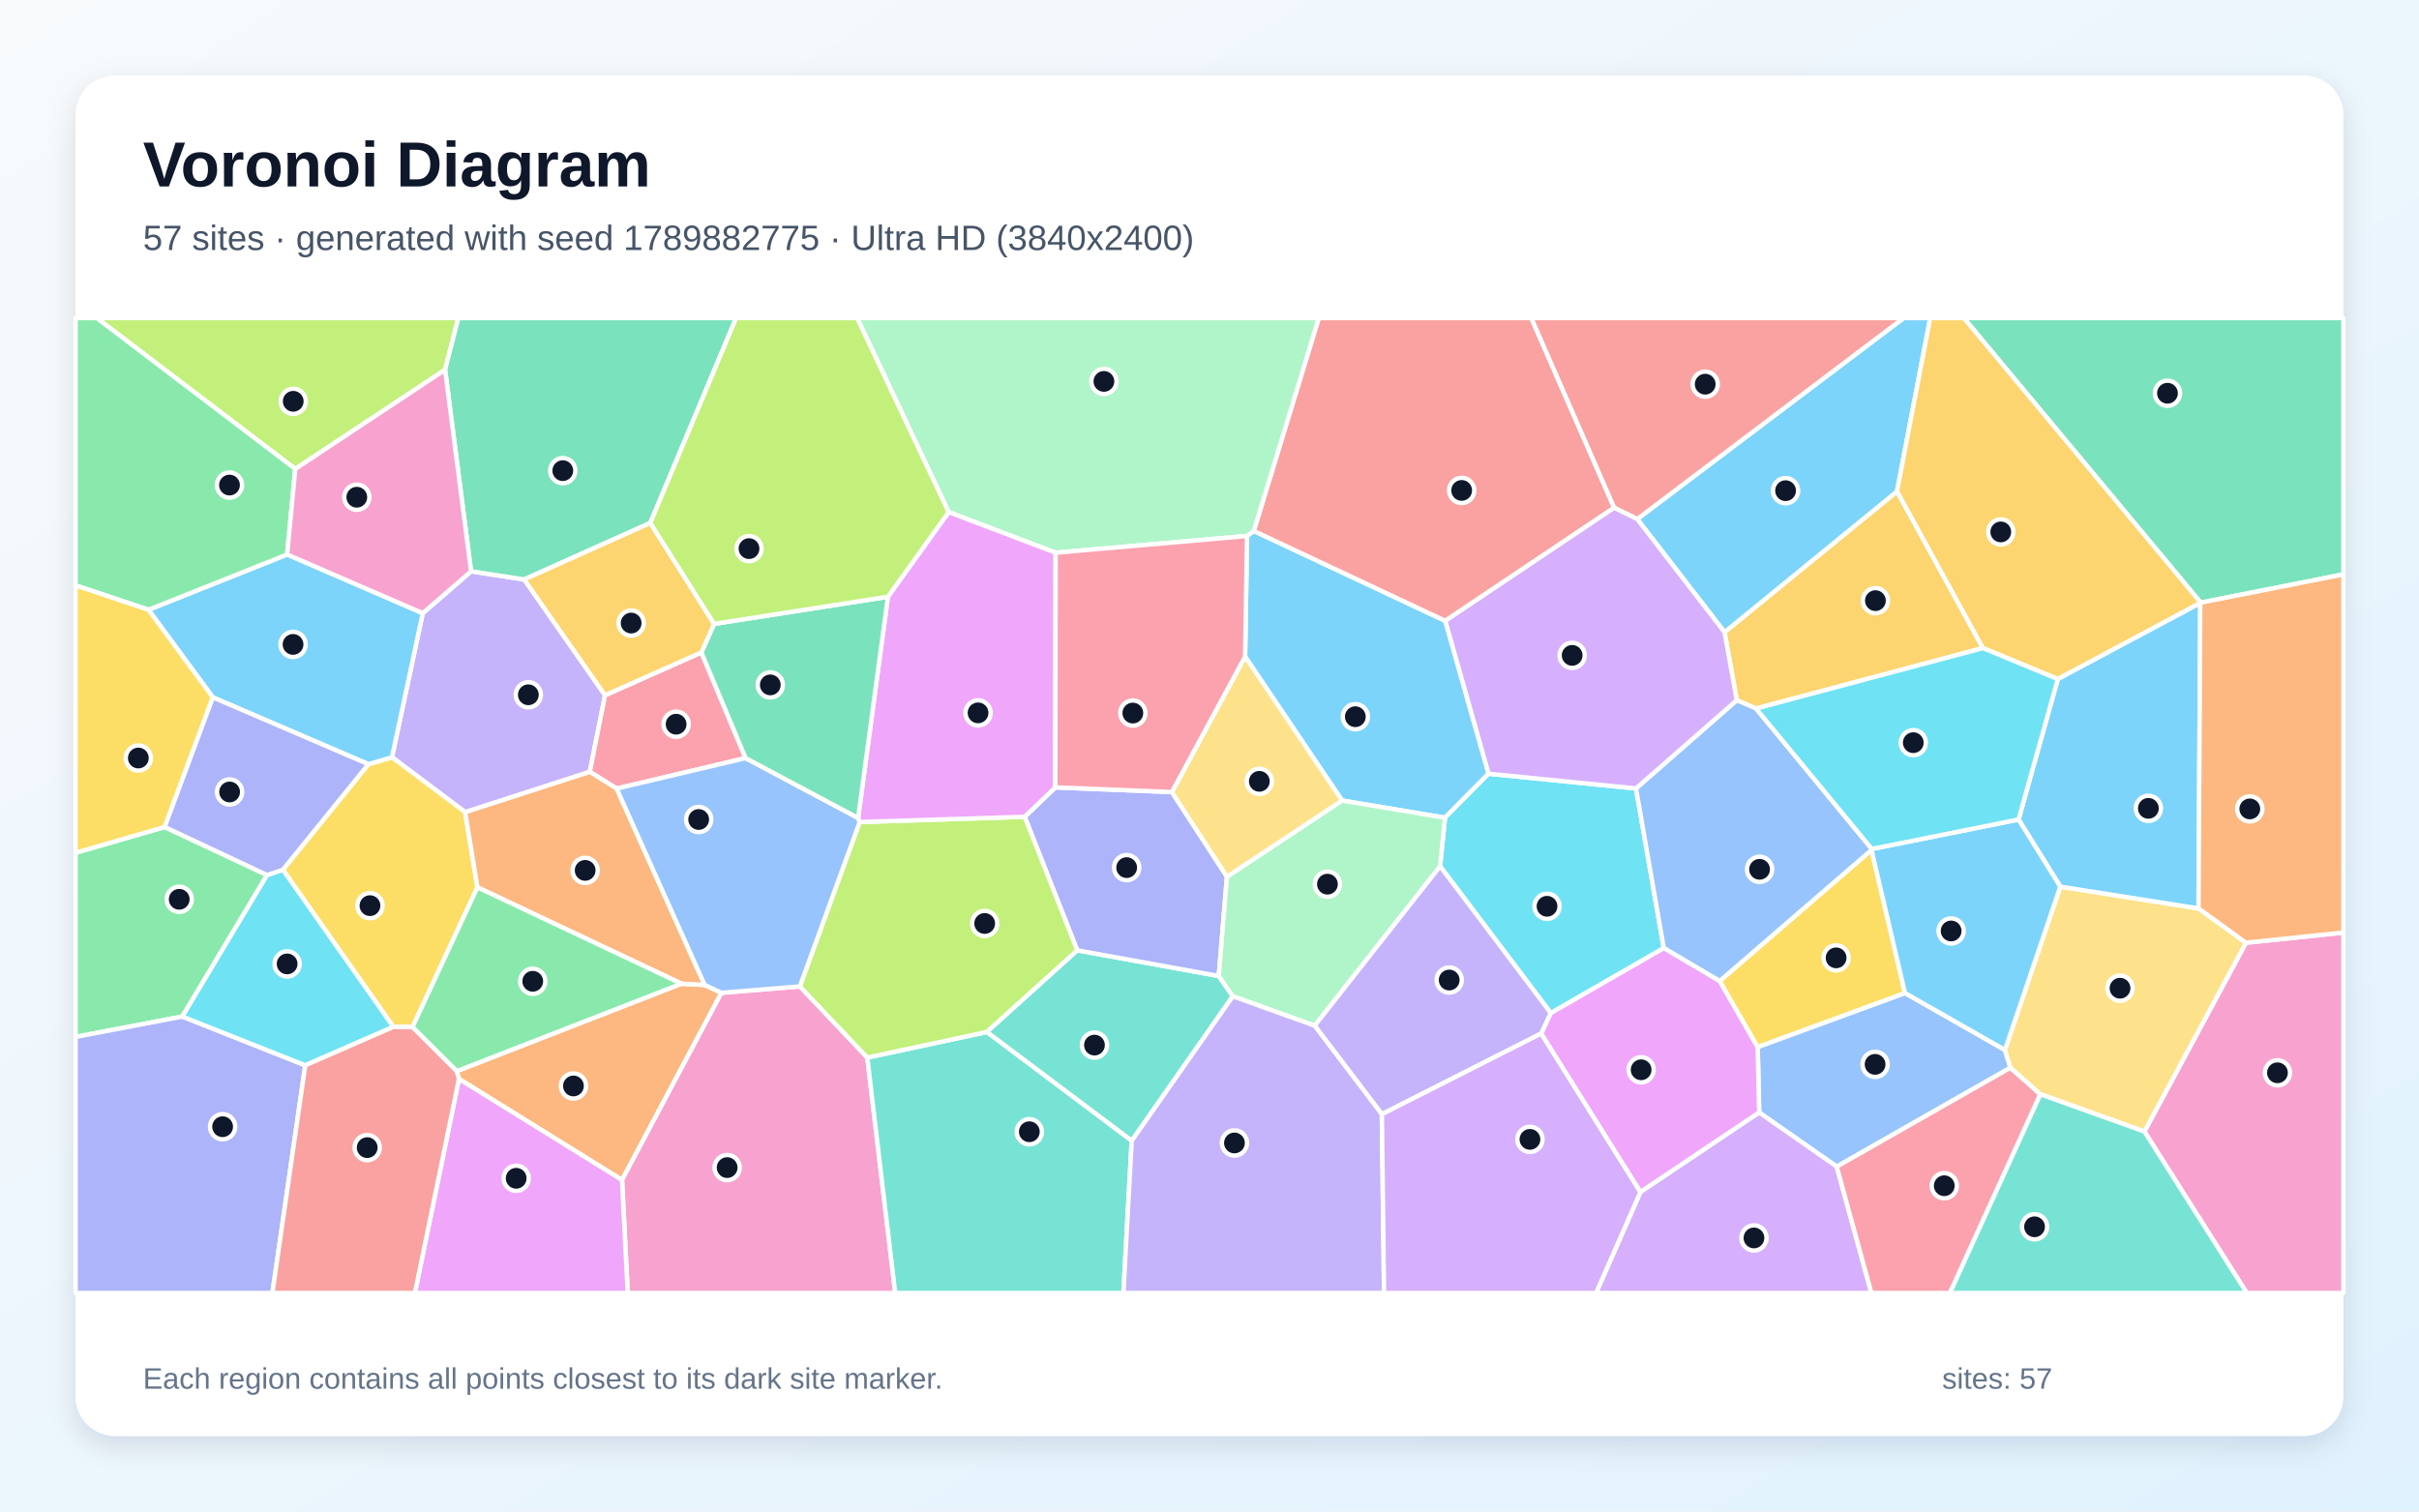
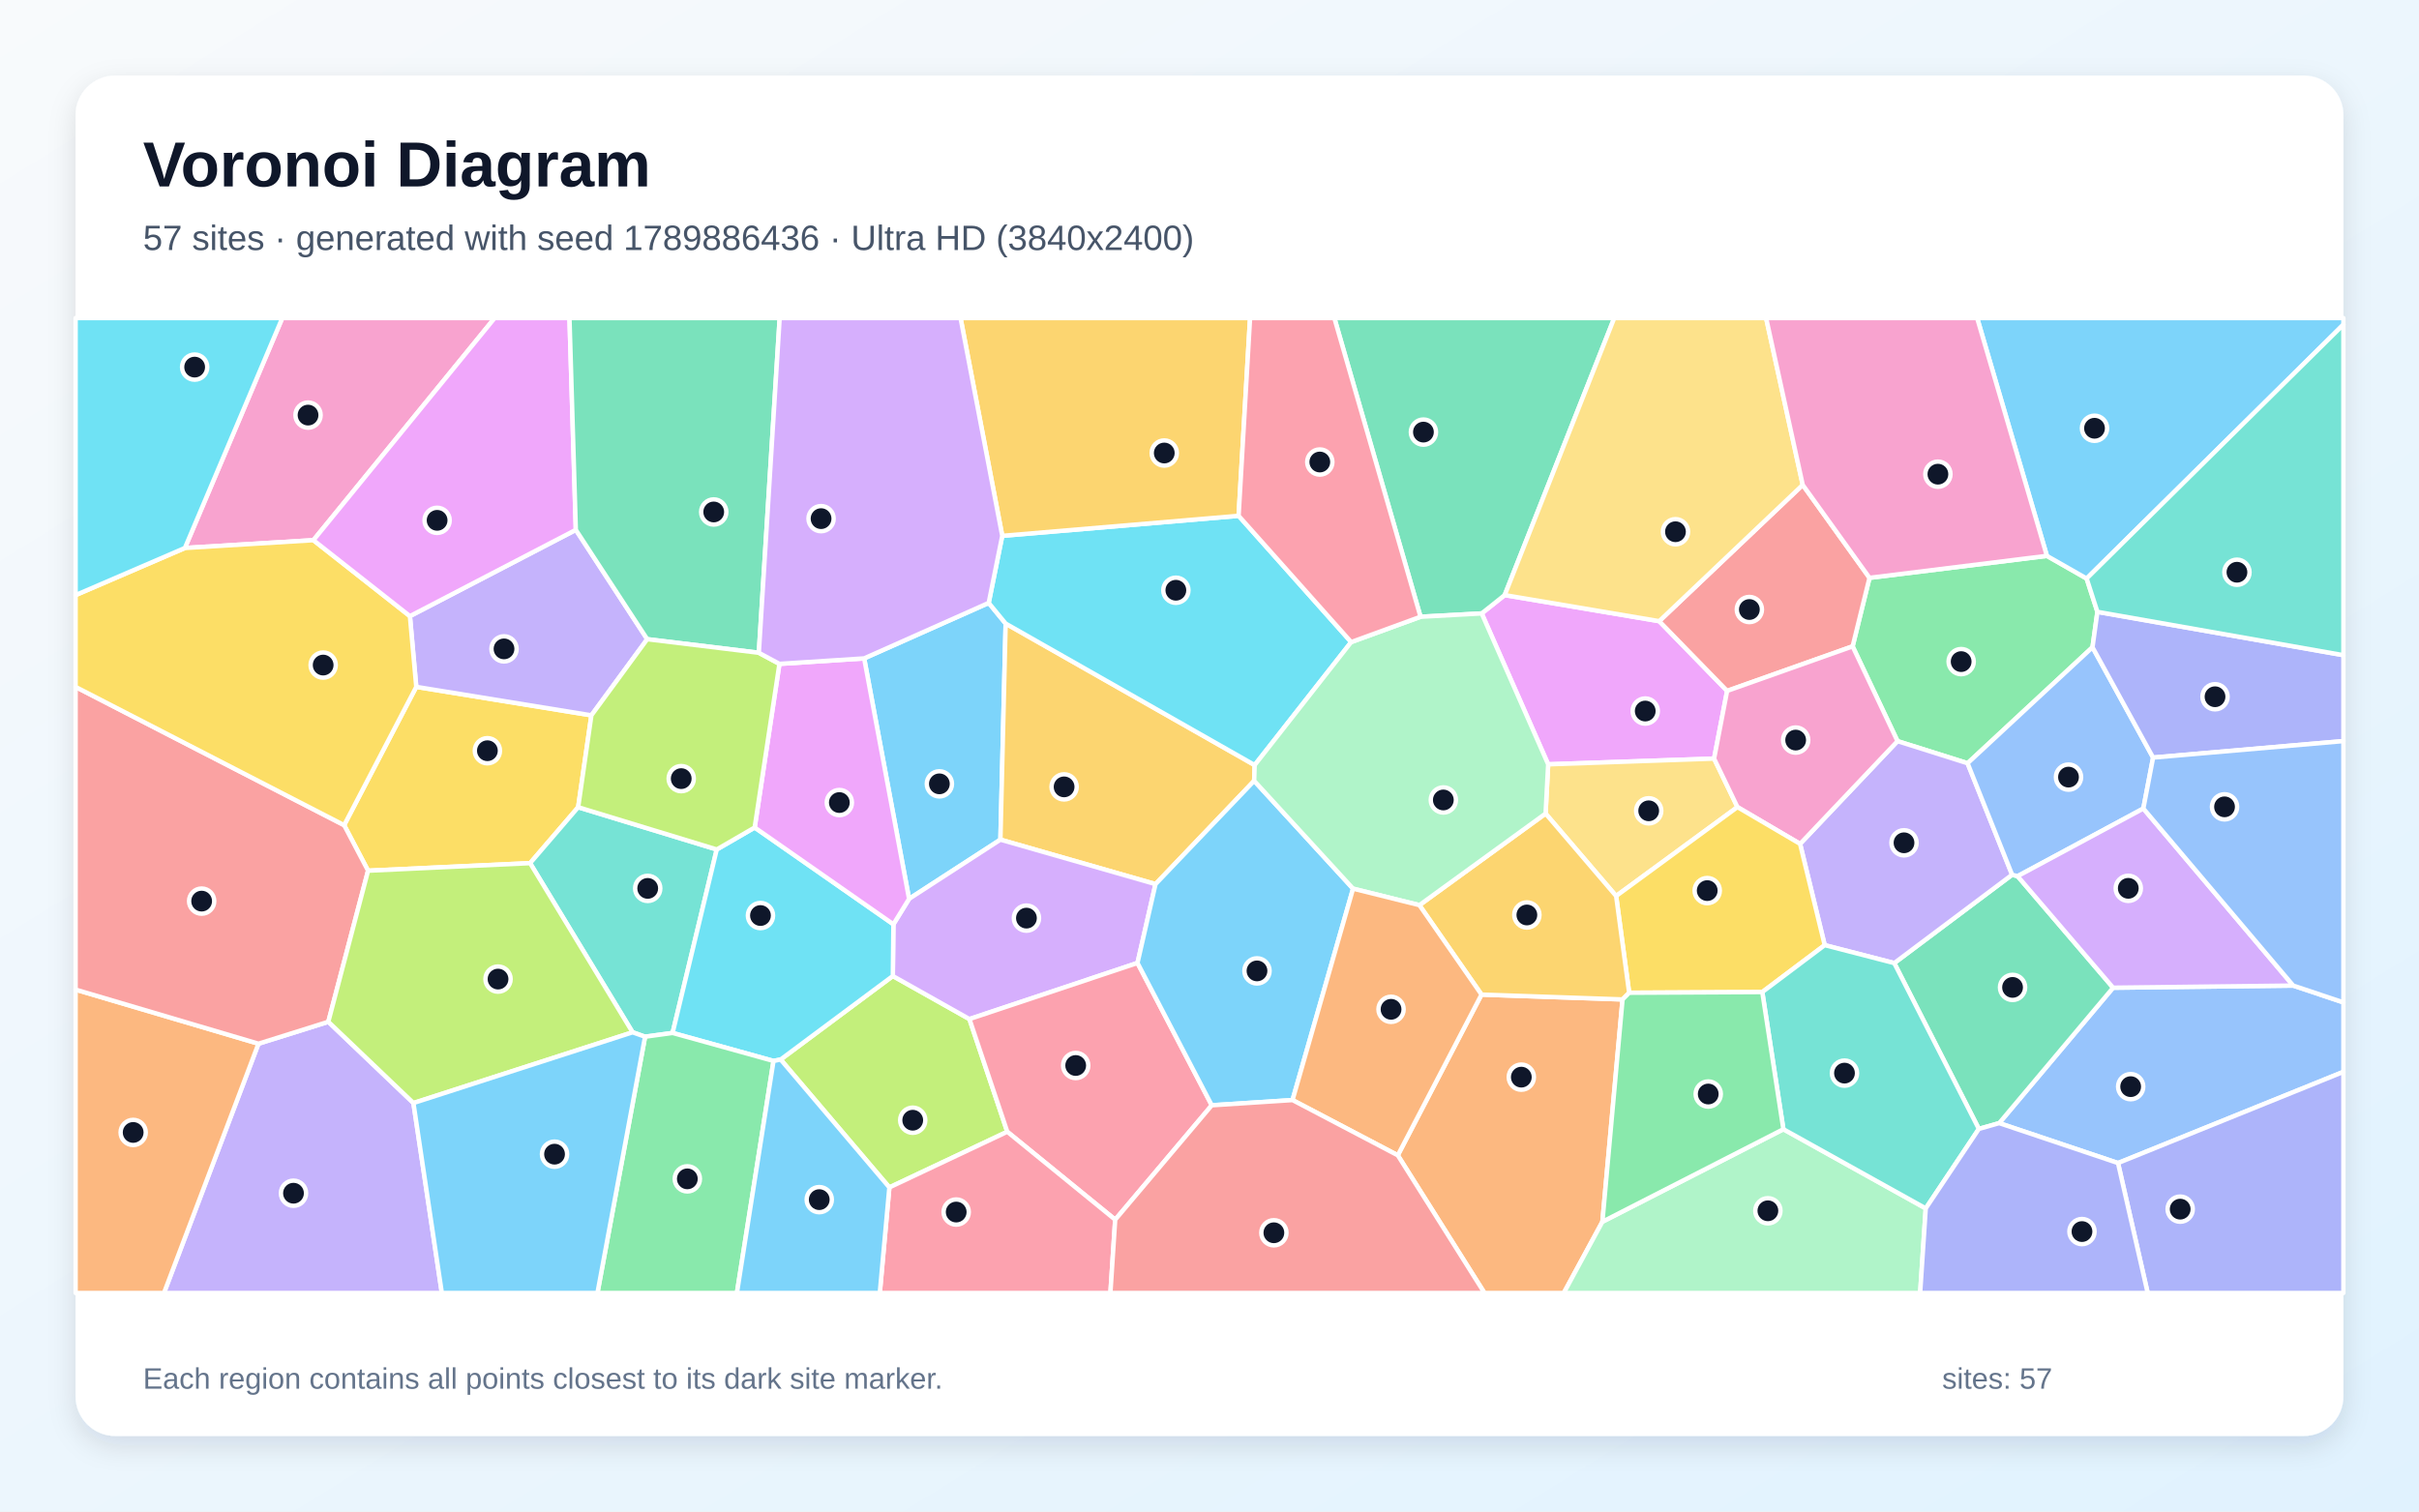
<svg xmlns="http://www.w3.org/2000/svg" width="3840" height="2400" viewBox="0 0 3840 2400" role="img" aria-labelledby="title description">
  <defs>
    <linearGradient id="background" x1="0" y1="0" x2="1" y2="1">
      <stop stop-color="#F8FAFC" />
      <stop offset="1" stop-color="#E0F2FE" />
    </linearGradient>
    <filter id="shadow" x="-5%" y="-5%" width="110%" height="110%">
      <feDropShadow dx="0" dy="15" stdDeviation="22" flood-color="#0F172A" flood-opacity=".12" />
    </filter>
  </defs>
  <rect width="3840" height="2400" fill="url(#background)" />
  <rect x="120" y="120" width="3600" height="2160" rx="63" fill="#FFFFFF" filter="url(#shadow)" />
  <g font-family="Arial, sans-serif">
    <text x="227" y="296" font-size="101" font-weight="700" fill="#0F172A">Voronoi Diagram</text>
-     <text x="227" y="397" font-size="56" fill="#475569">57 sites · generated with seed 1789882775 · Ultra HD (3840x2400)</text>
+     <text x="227" y="397" font-size="56" fill="#475569">57 sites · generated with seed 1789886436 · Ultra HD (3840x2400)</text>
  </g>
  <g stroke="#FFFFFF" stroke-width="7" stroke-linejoin="round">
-     <polygon points="2363.0,1228.5 2293.8,1298.4 2130.4,1271.1 1976.5,1042.5 1979.6,851.0 1990.3,843.0 2294.3,985.8" fill="#38BDF8" fill-opacity="0.65" />
-     <polygon points="747.8,907.1 832.2,920.1 960.5,1103.9 936.3,1225.6 738.4,1289.6 622.2,1202.4 671.1,973.6" fill="#A78BFA" fill-opacity="0.65" />
-     <polygon points="3404.1,1796.7 3565.3,1496.9 3720.0,1480.7 3720.0,2053.0 3566.6,2053.0" fill="#F472B6" fill-opacity="0.65" />
-     <polygon points="728.6,1713.1 725.0,1700.8 1081.8,1561.9 1118.6,1563.9 1145.3,1576.4 987.4,1873.6" fill="#FB923C" fill-opacity="0.65" />
-     <polygon points="654.8,1630.9 624.4,1630.5 449.0,1381.0 584.8,1213.4 622.2,1202.4 738.4,1289.6 757.9,1408.9" fill="#FACC15" fill-opacity="0.65" />
-     <polygon points="424.0,1389.4 289.4,1614.1 120.0,1646.4 120.0,1354.0 261.4,1313.1" fill="#4ADE80" fill-opacity="0.65" />
-     <polygon points="1796.5,1811.4 1566.3,1638.6 1710.0,1508.9 1934.7,1549.7 1957.0,1581.9" fill="#2DD4BF" fill-opacity="0.65" />
-     <polygon points="3182.7,1667.1 3191.4,1695.3 2915.7,1852.4 2792.6,1766.5 2790.2,1662.4 3024.0,1576.7" fill="#60A5FA" fill-opacity="0.65" />
-     <polygon points="2446.4,1641.1 2461.7,1608.4 2641.1,1505.1 2730.0,1557.6 2790.2,1662.4 2792.6,1766.5 2604.0,1892.9" fill="#E879F9" fill-opacity="0.65" />
-     <polygon points="3493.5,956.9 3117.5,505.0 3720.0,505.0 3720.0,912.0" fill="#34D399" fill-opacity="0.65" />
-     <polygon points="2562.4,806.2 2294.3,985.8 1990.3,843.0 2093.4,505.0 2430.9,505.0" fill="#F87171" fill-opacity="0.65" />
-     <polygon points="1675.3,1250.2 1860.3,1257.6 1947.7,1392.0 1934.7,1549.7 1710.0,1508.9 1626.6,1296.9" fill="#818CF8" fill-opacity="0.65" />
-     <polygon points="2787.7,1125.0 2757.0,1111.8 2737.6,1003.8 3011.4,780.2 3147.8,1029.0" fill="#FBBF24" fill-opacity="0.65" />
-     <polygon points="706.5,587.1 468.7,744.6 153.6,505.0 727.6,505.0" fill="#A3E635" fill-opacity="0.65" />
-     <polygon points="2604.0,1892.9 2792.6,1766.5 2915.7,1852.4 2970.7,2053.0 2533.6,2053.0" fill="#C084FC" fill-opacity="0.65" />
-     <polygon points="1113.4,1035.9 1183.6,1203.7 978.9,1252.1 936.3,1225.6 960.5,1103.9" fill="#FB7185" fill-opacity="0.65" />
-     <polygon points="2597.0,1251.9 2641.1,1505.1 2461.7,1608.4 2286.1,1375.5 2293.8,1298.4 2363.0,1228.5" fill="#22D3EE" fill-opacity="0.65" />
-     <polygon points="2286.1,1375.5 2086.9,1628.6 1957.0,1581.9 1934.7,1549.7 1947.7,1392.0 2130.4,1271.1 2293.8,1298.4" fill="#86EFAC" fill-opacity="0.65" />
-     <polygon points="1947.7,1392.0 1860.3,1257.6 1976.5,1042.5 2130.4,1271.1" fill="#FCD34D" fill-opacity="0.65" />
-     <polygon points="584.8,1213.4 337.9,1107.3 235.7,968.2 455.8,880.4 671.1,973.6 622.2,1202.4" fill="#38BDF8" fill-opacity="0.65" />
-     <polygon points="3011.4,780.2 2737.6,1003.8 2599.0,824.2 3021.8,505.0 3064.1,505.0" fill="#38BDF8" fill-opacity="0.65" />
-     <polygon points="2193.6,1769.2 2086.9,1628.6 2286.1,1375.5 2461.7,1608.4 2446.4,1641.1" fill="#A78BFA" fill-opacity="0.65" />
-     <polygon points="987.4,1873.6 1145.3,1576.4 1269.7,1566.2 1376.8,1679.2 1421.1,2053.0 996.5,2053.0" fill="#F472B6" fill-opacity="0.65" />
-     <polygon points="978.9,1252.1 1118.6,1563.9 1081.8,1561.9 757.9,1408.9 738.4,1289.6 936.3,1225.6" fill="#FB923C" fill-opacity="0.65" />
-     <polygon points="3024.0,1576.7 2790.2,1662.4 2730.0,1557.6 2970.9,1349.5" fill="#FACC15" fill-opacity="0.65" />
-     <polygon points="468.7,744.6 455.8,880.4 235.7,968.2 120.0,929.5 120.0,505.0 153.6,505.0" fill="#4ADE80" fill-opacity="0.65" />
-     <polygon points="1376.8,1679.2 1566.3,1638.6 1796.5,1811.4 1783.3,2053.0 1421.1,2053.0" fill="#2DD4BF" fill-opacity="0.65" />
-     <polygon points="2757.0,1111.8 2787.7,1125.0 2971.4,1348.0 2970.9,1349.5 2730.0,1557.6 2641.1,1505.1 2597.0,1251.9" fill="#60A5FA" fill-opacity="0.65" />
-     <polygon points="728.6,1713.1 987.4,1873.6 996.5,2053.0 658.6,2053.0" fill="#E879F9" fill-opacity="0.65" />
-     <polygon points="1032.3,830.3 832.2,920.1 747.8,907.1 706.5,587.1 727.6,505.0 1168.5,505.0" fill="#34D399" fill-opacity="0.65" />
-     <polygon points="2599.0,824.2 2562.4,806.2 2430.9,505.0 3021.8,505.0" fill="#F87171" fill-opacity="0.65" />
-     <polygon points="120.0,1646.4 289.4,1614.1 484.6,1691.5 432.4,2053.0 120.0,2053.0" fill="#818CF8" fill-opacity="0.65" />
-     <polygon points="3493.5,956.9 3492.8,957.5 3266.6,1078.3 3147.8,1029.0 3011.4,780.2 3064.1,505.0 3117.5,505.0" fill="#FBBF24" fill-opacity="0.65" />
-     <polygon points="1376.8,1679.2 1269.7,1566.2 1364.7,1305.2 1626.6,1296.9 1710.0,1508.9 1566.3,1638.6" fill="#A3E635" fill-opacity="0.65" />
-     <polygon points="2562.4,806.2 2599.0,824.2 2737.6,1003.8 2757.0,1111.8 2597.0,1251.9 2363.0,1228.5 2294.3,985.8" fill="#C084FC" fill-opacity="0.65" />
-     <polygon points="2915.7,1852.4 3191.4,1695.3 3239.0,1737.5 3095.4,2053.0 2970.7,2053.0" fill="#FB7185" fill-opacity="0.65" />
-     <polygon points="484.6,1691.5 289.4,1614.1 424.0,1389.4 449.0,1381.0 624.4,1630.5" fill="#22D3EE" fill-opacity="0.65" />
-     <polygon points="1675.8,877.6 1505.9,813.1 1360.7,505.0 2093.4,505.0 1990.3,843.0 1979.6,851.0" fill="#86EFAC" fill-opacity="0.65" />
-     <polygon points="3239.0,1737.5 3191.4,1695.3 3182.7,1667.1 3270.6,1407.8 3490.0,1442.4 3565.3,1496.9 3404.1,1796.7" fill="#FCD34D" fill-opacity="0.65" />
-     <polygon points="3490.0,1442.4 3270.6,1407.8 3204.3,1301.2 3266.6,1078.3 3492.8,957.5" fill="#38BDF8" fill-opacity="0.65" />
-     <polygon points="3204.3,1301.2 3270.6,1407.8 3182.7,1667.1 3024.0,1576.7 2970.9,1349.5 2971.4,1348.0" fill="#38BDF8" fill-opacity="0.65" />
-     <polygon points="1796.5,1811.4 1957.0,1581.9 2086.9,1628.6 2193.6,1769.2 2197.1,2053.0 1783.3,2053.0" fill="#A78BFA" fill-opacity="0.65" />
-     <polygon points="747.8,907.1 671.1,973.6 455.8,880.4 468.7,744.6 706.5,587.1" fill="#F472B6" fill-opacity="0.65" />
-     <polygon points="3565.3,1496.9 3490.0,1442.4 3492.8,957.5 3493.5,956.9 3720.0,912.0 3720.0,1480.7" fill="#FB923C" fill-opacity="0.65" />
-     <polygon points="235.7,968.2 337.9,1107.3 261.4,1313.1 120.0,1354.0 120.0,929.5" fill="#FACC15" fill-opacity="0.65" />
-     <polygon points="1081.8,1561.9 725.0,1700.8 654.8,1630.9 757.9,1408.9" fill="#4ADE80" fill-opacity="0.65" />
-     <polygon points="3239.0,1737.5 3404.1,1796.7 3566.6,2053.0 3095.4,2053.0" fill="#2DD4BF" fill-opacity="0.65" />
-     <polygon points="978.9,1252.1 1183.6,1203.7 1362.2,1298.8 1364.7,1305.2 1269.7,1566.2 1145.3,1576.4 1118.6,1563.9" fill="#60A5FA" fill-opacity="0.65" />
-     <polygon points="1409.5,947.5 1505.9,813.1 1675.8,877.6 1675.3,1250.2 1626.6,1296.9 1364.7,1305.2 1362.2,1298.8" fill="#E879F9" fill-opacity="0.65" />
-     <polygon points="1409.5,947.5 1362.2,1298.8 1183.6,1203.7 1113.4,1035.9 1133.6,990.6" fill="#34D399" fill-opacity="0.65" />
-     <polygon points="484.6,1691.5 624.4,1630.5 654.8,1630.9 725.0,1700.8 728.6,1713.1 658.6,2053.0 432.4,2053.0" fill="#F87171" fill-opacity="0.65" />
-     <polygon points="337.9,1107.3 584.8,1213.4 449.0,1381.0 424.0,1389.4 261.4,1313.1" fill="#818CF8" fill-opacity="0.65" />
-     <polygon points="1133.6,990.6 1113.4,1035.9 960.5,1103.9 832.2,920.1 1032.3,830.3" fill="#FBBF24" fill-opacity="0.65" />
-     <polygon points="1505.9,813.1 1409.5,947.5 1133.6,990.6 1032.3,830.3 1168.5,505.0 1360.7,505.0" fill="#A3E635" fill-opacity="0.65" />
-     <polygon points="2193.6,1769.2 2446.4,1641.1 2604.0,1892.9 2533.6,2053.0 2197.1,2053.0" fill="#C084FC" fill-opacity="0.65" />
-     <polygon points="1860.3,1257.6 1675.3,1250.2 1675.8,877.6 1979.6,851.0 1976.5,1042.5" fill="#FB7185" fill-opacity="0.65" />
-     <polygon points="3204.3,1301.2 2971.4,1348.0 2787.7,1125.0 3147.8,1029.0 3266.6,1078.3" fill="#22D3EE" fill-opacity="0.65" />
+     <polygon points="1443.1,1427.2 1371.8,1045.4 1569.5,957.3 1596.4,990.1 1588.1,1333.2" fill="#38BDF8" fill-opacity="0.65" />
+     <polygon points="410.3,1657.2 521.2,1622.4 656.3,1751.4 701.4,2053.0 260.3,2053.0" fill="#A78BFA" fill-opacity="0.65" />
+     <polygon points="497.5,857.7 293.5,870.1 448.1,505.0 785.2,505.0" fill="#F472B6" fill-opacity="0.65" />
+     <polygon points="2218.9,1834.4 2351.8,1579.2 2575.7,1586.9 2543.7,1939.9 2482.4,2053.0 2356.5,2053.0" fill="#FB923C" fill-opacity="0.65" />
+     <polygon points="660.8,1090.6 938.8,1135.8 917.8,1281.7 841.5,1370.5 584.3,1382.5 546.3,1310.2" fill="#FACC15" fill-opacity="0.65" />
+     <polygon points="3329.5,971.5 3321.7,1027.7 3123.4,1211.9 3012.2,1176.8 2940.9,1026.3 2967.7,917.5 3249.3,882.6 3312.4,918.6" fill="#4ADE80" fill-opacity="0.65" />
+     <polygon points="1137.8,1348.8 1067.7,1640.1 1024.0,1646.1 1004.2,1639.1 841.5,1370.5 917.8,1281.7" fill="#2DD4BF" fill-opacity="0.65" />
+     <polygon points="3362.2,1846.7 3173.6,1783.3 3354.4,1568.3 3640.3,1564.9 3720.0,1591.6 3720.0,1701.9" fill="#60A5FA" fill-opacity="0.65" />
+     <polygon points="2352.1,974.0 2388.6,944.9 2633.9,986.3 2741.7,1097.0 2721.0,1204.5 2457.6,1213.6" fill="#E879F9" fill-opacity="0.65" />
+     <polygon points="3141.3,1792.5 3007.0,1529.2 3194.1,1388.9 3202.8,1391.2 3354.4,1568.3 3173.6,1783.3" fill="#34D399" fill-opacity="0.65" />
+     <polygon points="2861.7,769.9 2967.7,917.5 2940.9,1026.3 2741.7,1097.0 2633.9,986.3" fill="#F87171" fill-opacity="0.65" />
+     <polygon points="3362.2,1846.7 3720.0,1701.9 3720.0,2053.0 3409.3,2053.0" fill="#818CF8" fill-opacity="0.65" />
+     <polygon points="1991.7,1214.8 1990.9,1239.8 1834.3,1403.8 1588.1,1333.2 1596.4,990.1" fill="#FBBF24" fill-opacity="0.65" />
+     <polygon points="1411.8,1885.4 1239.2,1682.3 1417.3,1549.7 1538.9,1618.1 1599.0,1797.0" fill="#A3E635" fill-opacity="0.65" />
+     <polygon points="1805.7,1529.0 1538.9,1618.1 1417.3,1549.7 1418.2,1467.6 1443.1,1427.2 1588.1,1333.2 1834.3,1403.8" fill="#C084FC" fill-opacity="0.65" />
+     <polygon points="1770.3,1936.6 1599.0,1797.0 1538.9,1618.1 1805.7,1529.0 1923.6,1755.0" fill="#FB7185" fill-opacity="0.65" />
+     <polygon points="1198.0,1313.9 1418.2,1467.6 1417.3,1549.7 1239.2,1682.3 1227.9,1684.6 1067.7,1640.1 1137.8,1348.8" fill="#22D3EE" fill-opacity="0.65" />
+     <polygon points="2543.7,1939.9 2831.0,1793.0 3057.0,1918.7 3048.1,2053.0 2482.4,2053.0" fill="#86EFAC" fill-opacity="0.65" />
+     <polygon points="2453.5,1291.8 2457.6,1213.6 2721.0,1204.5 2758.1,1281.5 2565.5,1422.7" fill="#FCD34D" fill-opacity="0.65" />
+     <polygon points="3312.4,918.6 3249.3,882.6 3138.6,505.0 3720.0,505.0 3720.0,515.4" fill="#38BDF8" fill-opacity="0.65" />
+     <polygon points="2051.8,1746.7 1923.6,1755.0 1805.7,1529.0 1834.3,1403.8 1990.9,1239.8 2147.9,1411.0" fill="#38BDF8" fill-opacity="0.65" />
+     <polygon points="3194.1,1388.9 3007.0,1529.2 2896.6,1500.7 2857.5,1339.9 3012.2,1176.8 3123.4,1211.9" fill="#A78BFA" fill-opacity="0.65" />
+     <polygon points="2857.5,1339.9 2758.1,1281.5 2721.0,1204.5 2741.7,1097.0 2940.9,1026.3 3012.2,1176.8" fill="#F472B6" fill-opacity="0.65" />
+     <polygon points="120.0,1571.3 410.3,1657.2 260.3,2053.0 120.0,2053.0" fill="#FB923C" fill-opacity="0.65" />
+     <polygon points="2857.5,1339.9 2896.6,1500.7 2797.5,1575.2 2586.2,1576.3 2565.5,1422.7 2758.1,1281.5" fill="#FACC15" fill-opacity="0.65" />
+     <polygon points="1024.0,1646.1 1067.7,1640.1 1227.9,1684.6 1169.8,2053.0 948.4,2053.0" fill="#4ADE80" fill-opacity="0.65" />
+     <polygon points="3057.0,1918.7 2831.0,1793.0 2797.5,1575.2 2896.6,1500.7 3007.0,1529.2 3141.3,1792.5" fill="#2DD4BF" fill-opacity="0.65" />
+     <polygon points="3417.9,1202.9 3402.4,1283.8 3202.8,1391.2 3194.1,1388.9 3123.4,1211.9 3321.7,1027.7" fill="#60A5FA" fill-opacity="0.65" />
+     <polygon points="1418.2,1467.6 1198.0,1313.9 1237.3,1054.1 1371.8,1045.4 1443.1,1427.2" fill="#E879F9" fill-opacity="0.65" />
+     <polygon points="2388.6,944.9 2352.1,974.0 2255.0,979.3 2118.2,505.0 2562.5,505.0" fill="#34D399" fill-opacity="0.65" />
+     <polygon points="546.3,1310.2 584.3,1382.5 521.2,1622.4 410.3,1657.2 120.0,1571.3 120.0,1090.7" fill="#F87171" fill-opacity="0.65" />
+     <polygon points="3417.9,1202.9 3321.7,1027.7 3329.5,971.5 3720.0,1040.3 3720.0,1176.7" fill="#818CF8" fill-opacity="0.65" />
+     <polygon points="2253.2,1437.2 2453.5,1291.8 2565.5,1422.7 2586.2,1576.3 2575.7,1586.9 2351.8,1579.2" fill="#FBBF24" fill-opacity="0.65" />
+     <polygon points="656.3,1751.4 521.2,1622.4 584.3,1382.5 841.5,1370.5 1004.2,1639.1" fill="#A3E635" fill-opacity="0.65" />
+     <polygon points="3640.3,1564.9 3354.4,1568.3 3202.8,1391.2 3402.4,1283.8" fill="#C084FC" fill-opacity="0.65" />
+     <polygon points="1411.8,1885.4 1599.0,1797.0 1770.3,1936.6 1762.7,2053.0 1396.6,2053.0" fill="#FB7185" fill-opacity="0.65" />
+     <polygon points="1591.0,850.8 1966.2,819.0 2144.9,1019.5 1991.7,1214.8 1596.4,990.1 1569.5,957.3" fill="#22D3EE" fill-opacity="0.65" />
+     <polygon points="2144.9,1019.5 2255.0,979.3 2352.1,974.0 2457.6,1213.6 2453.5,1291.8 2253.2,1437.2 2147.9,1411.0 1990.9,1239.8 1991.7,1214.8" fill="#86EFAC" fill-opacity="0.65" />
+     <polygon points="2861.7,769.9 2633.9,986.3 2388.6,944.9 2562.5,505.0 2803.6,505.0" fill="#FCD34D" fill-opacity="0.65" />
+     <polygon points="1227.9,1684.6 1239.2,1682.3 1411.8,1885.4 1396.6,2053.0 1169.8,2053.0" fill="#38BDF8" fill-opacity="0.65" />
+     <polygon points="656.3,1751.4 1004.2,1639.1 1024.0,1646.1 948.4,2053.0 701.4,2053.0" fill="#38BDF8" fill-opacity="0.65" />
+     <polygon points="1027.4,1014.9 938.8,1135.8 660.8,1090.6 650.7,978.3 914.1,841.3" fill="#A78BFA" fill-opacity="0.65" />
+     <polygon points="3249.3,882.6 2967.7,917.5 2861.7,769.9 2803.6,505.0 3138.6,505.0" fill="#F472B6" fill-opacity="0.65" />
+     <polygon points="2051.8,1746.7 2147.9,1411.0 2253.2,1437.2 2351.8,1579.2 2218.9,1834.4" fill="#FB923C" fill-opacity="0.65" />
+     <polygon points="650.7,978.3 660.8,1090.6 546.3,1310.2 120.0,1090.7 120.0,944.9 293.5,870.1 497.5,857.7" fill="#FACC15" fill-opacity="0.65" />
+     <polygon points="2831.0,1793.0 2543.7,1939.9 2575.7,1586.9 2586.2,1576.3 2797.5,1575.2" fill="#4ADE80" fill-opacity="0.65" />
+     <polygon points="3329.5,971.5 3312.4,918.6 3720.0,515.4 3720.0,1040.3" fill="#2DD4BF" fill-opacity="0.65" />
+     <polygon points="3640.3,1564.9 3402.4,1283.8 3417.9,1202.9 3720.0,1176.7 3720.0,1591.6" fill="#60A5FA" fill-opacity="0.65" />
+     <polygon points="914.1,841.3 650.7,978.3 497.5,857.7 785.2,505.0 904.0,505.0" fill="#E879F9" fill-opacity="0.65" />
+     <polygon points="1204.6,1036.5 1027.4,1014.9 914.1,841.3 904.0,505.0 1237.7,505.0" fill="#34D399" fill-opacity="0.65" />
+     <polygon points="1770.3,1936.6 1923.6,1755.0 2051.8,1746.7 2218.9,1834.4 2356.5,2053.0 1762.7,2053.0" fill="#F87171" fill-opacity="0.65" />
+     <polygon points="3057.0,1918.7 3141.3,1792.5 3173.6,1783.3 3362.2,1846.7 3409.3,2053.0 3048.1,2053.0" fill="#818CF8" fill-opacity="0.65" />
+     <polygon points="1966.2,819.0 1591.0,850.8 1524.8,505.0 1984.4,505.0" fill="#FBBF24" fill-opacity="0.65" />
+     <polygon points="1204.6,1036.5 1237.3,1054.1 1198.0,1313.9 1137.8,1348.8 917.8,1281.7 938.8,1135.8 1027.4,1014.9" fill="#A3E635" fill-opacity="0.65" />
+     <polygon points="1591.0,850.8 1569.5,957.3 1371.8,1045.4 1237.3,1054.1 1204.6,1036.5 1237.7,505.0 1524.8,505.0" fill="#C084FC" fill-opacity="0.65" />
+     <polygon points="2255.0,979.3 2144.9,1019.5 1966.2,819.0 1984.4,505.0 2118.2,505.0" fill="#FB7185" fill-opacity="0.65" />
+     <polygon points="293.5,870.1 120.0,944.9 120.0,505.0 448.1,505.0" fill="#22D3EE" fill-opacity="0.65" />
  </g>
  <g>
-     <circle cx="2151.5" cy="1138.0" r="20" fill="#0F172A" stroke="#FFFFFF" stroke-width="7" />
-     <circle cx="838.7" cy="1103.2" r="20" fill="#0F172A" stroke="#FFFFFF" stroke-width="7" />
-     <circle cx="3615.3" cy="1703.4" r="20" fill="#0F172A" stroke="#FFFFFF" stroke-width="7" />
-     <circle cx="910.3" cy="1724.3" r="20" fill="#0F172A" stroke="#FFFFFF" stroke-width="7" />
-     <circle cx="587.3" cy="1438.0" r="20" fill="#0F172A" stroke="#FFFFFF" stroke-width="7" />
-     <circle cx="284.5" cy="1427.9" r="20" fill="#0F172A" stroke="#FFFFFF" stroke-width="7" />
-     <circle cx="1737.4" cy="1659.4" r="20" fill="#0F172A" stroke="#FFFFFF" stroke-width="7" />
-     <circle cx="2976.6" cy="1690.0" r="20" fill="#0F172A" stroke="#FFFFFF" stroke-width="7" />
-     <circle cx="2605.2" cy="1698.6" r="20" fill="#0F172A" stroke="#FFFFFF" stroke-width="7" />
-     <circle cx="3440.7" cy="624.4" r="20" fill="#0F172A" stroke="#FFFFFF" stroke-width="7" />
-     <circle cx="2320.3" cy="778.7" r="20" fill="#0F172A" stroke="#FFFFFF" stroke-width="7" />
-     <circle cx="1788.5" cy="1377.6" r="20" fill="#0F172A" stroke="#FFFFFF" stroke-width="7" />
-     <circle cx="2977.1" cy="953.7" r="20" fill="#0F172A" stroke="#FFFFFF" stroke-width="7" />
-     <circle cx="465.5" cy="637.2" r="20" fill="#0F172A" stroke="#FFFFFF" stroke-width="7" />
-     <circle cx="2784.3" cy="1965.6" r="20" fill="#0F172A" stroke="#FFFFFF" stroke-width="7" />
-     <circle cx="1073.3" cy="1149.9" r="20" fill="#0F172A" stroke="#FFFFFF" stroke-width="7" />
-     <circle cx="2455.8" cy="1439.0" r="20" fill="#0F172A" stroke="#FFFFFF" stroke-width="7" />
-     <circle cx="2107.2" cy="1403.9" r="20" fill="#0F172A" stroke="#FFFFFF" stroke-width="7" />
-     <circle cx="1999.1" cy="1240.6" r="20" fill="#0F172A" stroke="#FFFFFF" stroke-width="7" />
-     <circle cx="465.2" cy="1023.2" r="20" fill="#0F172A" stroke="#FFFFFF" stroke-width="7" />
-     <circle cx="2834.5" cy="779.1" r="20" fill="#0F172A" stroke="#FFFFFF" stroke-width="7" />
-     <circle cx="2300.5" cy="1556.1" r="20" fill="#0F172A" stroke="#FFFFFF" stroke-width="7" />
-     <circle cx="1154.3" cy="1853.9" r="20" fill="#0F172A" stroke="#FFFFFF" stroke-width="7" />
-     <circle cx="928.9" cy="1382.0" r="20" fill="#0F172A" stroke="#FFFFFF" stroke-width="7" />
-     <circle cx="2914.7" cy="1520.9" r="20" fill="#0F172A" stroke="#FFFFFF" stroke-width="7" />
-     <circle cx="364.3" cy="770.2" r="20" fill="#0F172A" stroke="#FFFFFF" stroke-width="7" />
-     <circle cx="1634.0" cy="1797.0" r="20" fill="#0F172A" stroke="#FFFFFF" stroke-width="7" />
-     <circle cx="2793.2" cy="1380.3" r="20" fill="#0F172A" stroke="#FFFFFF" stroke-width="7" />
-     <circle cx="819.4" cy="1870.9" r="20" fill="#0F172A" stroke="#FFFFFF" stroke-width="7" />
-     <circle cx="893.4" cy="747.3" r="20" fill="#0F172A" stroke="#FFFFFF" stroke-width="7" />
-     <circle cx="2706.9" cy="610.0" r="20" fill="#0F172A" stroke="#FFFFFF" stroke-width="7" />
-     <circle cx="353.4" cy="1789.0" r="20" fill="#0F172A" stroke="#FFFFFF" stroke-width="7" />
-     <circle cx="3176.1" cy="844.6" r="20" fill="#0F172A" stroke="#FFFFFF" stroke-width="7" />
-     <circle cx="1563.1" cy="1466.3" r="20" fill="#0F172A" stroke="#FFFFFF" stroke-width="7" />
-     <circle cx="2495.7" cy="1040.6" r="20" fill="#0F172A" stroke="#FFFFFF" stroke-width="7" />
-     <circle cx="3086.4" cy="1882.7" r="20" fill="#0F172A" stroke="#FFFFFF" stroke-width="7" />
-     <circle cx="455.8" cy="1530.5" r="20" fill="#0F172A" stroke="#FFFFFF" stroke-width="7" />
-     <circle cx="1752.4" cy="605.6" r="20" fill="#0F172A" stroke="#FFFFFF" stroke-width="7" />
-     <circle cx="3365.4" cy="1569.1" r="20" fill="#0F172A" stroke="#FFFFFF" stroke-width="7" />
-     <circle cx="3410.4" cy="1283.5" r="20" fill="#0F172A" stroke="#FFFFFF" stroke-width="7" />
-     <circle cx="3097.3" cy="1478.2" r="20" fill="#0F172A" stroke="#FFFFFF" stroke-width="7" />
-     <circle cx="1959.6" cy="1814.8" r="20" fill="#0F172A" stroke="#FFFFFF" stroke-width="7" />
-     <circle cx="566.4" cy="789.5" r="20" fill="#0F172A" stroke="#FFFFFF" stroke-width="7" />
-     <circle cx="3571.4" cy="1284.4" r="20" fill="#0F172A" stroke="#FFFFFF" stroke-width="7" />
-     <circle cx="219.6" cy="1203.6" r="20" fill="#0F172A" stroke="#FFFFFF" stroke-width="7" />
-     <circle cx="845.7" cy="1558.1" r="20" fill="#0F172A" stroke="#FFFFFF" stroke-width="7" />
-     <circle cx="3229.7" cy="1947.9" r="20" fill="#0F172A" stroke="#FFFFFF" stroke-width="7" />
-     <circle cx="1109.1" cy="1301.2" r="20" fill="#0F172A" stroke="#FFFFFF" stroke-width="7" />
-     <circle cx="1552.6" cy="1131.9" r="20" fill="#0F172A" stroke="#FFFFFF" stroke-width="7" />
-     <circle cx="1222.8" cy="1087.5" r="20" fill="#0F172A" stroke="#FFFFFF" stroke-width="7" />
-     <circle cx="582.9" cy="1822.2" r="20" fill="#0F172A" stroke="#FFFFFF" stroke-width="7" />
-     <circle cx="364.5" cy="1257.5" r="20" fill="#0F172A" stroke="#FFFFFF" stroke-width="7" />
-     <circle cx="1001.9" cy="989.3" r="20" fill="#0F172A" stroke="#FFFFFF" stroke-width="7" />
-     <circle cx="1189.0" cy="871.1" r="20" fill="#0F172A" stroke="#FFFFFF" stroke-width="7" />
-     <circle cx="2428.7" cy="1809.1" r="20" fill="#0F172A" stroke="#FFFFFF" stroke-width="7" />
-     <circle cx="1798.3" cy="1132.2" r="20" fill="#0F172A" stroke="#FFFFFF" stroke-width="7" />
-     <circle cx="3037.2" cy="1179.2" r="20" fill="#0F172A" stroke="#FFFFFF" stroke-width="7" />
+     <circle cx="1491.2" cy="1244.6" r="20" fill="#0F172A" stroke="#FFFFFF" stroke-width="7" />
+     <circle cx="465.9" cy="1894.6" r="20" fill="#0F172A" stroke="#FFFFFF" stroke-width="7" />
+     <circle cx="489.0" cy="659.1" r="20" fill="#0F172A" stroke="#FFFFFF" stroke-width="7" />
+     <circle cx="2415.0" cy="1710.3" r="20" fill="#0F172A" stroke="#FFFFFF" stroke-width="7" />
+     <circle cx="773.7" cy="1192.0" r="20" fill="#0F172A" stroke="#FFFFFF" stroke-width="7" />
+     <circle cx="3113.2" cy="1050.5" r="20" fill="#0F172A" stroke="#FFFFFF" stroke-width="7" />
+     <circle cx="1028.2" cy="1410.6" r="20" fill="#0F172A" stroke="#FFFFFF" stroke-width="7" />
+     <circle cx="3382.3" cy="1725.4" r="20" fill="#0F172A" stroke="#FFFFFF" stroke-width="7" />
+     <circle cx="2611.7" cy="1129.0" r="20" fill="#0F172A" stroke="#FFFFFF" stroke-width="7" />
+     <circle cx="3194.8" cy="1567.8" r="20" fill="#0F172A" stroke="#FFFFFF" stroke-width="7" />
+     <circle cx="2777.0" cy="967.8" r="20" fill="#0F172A" stroke="#FFFFFF" stroke-width="7" />
+     <circle cx="3460.9" cy="1919.9" r="20" fill="#0F172A" stroke="#FFFFFF" stroke-width="7" />
+     <circle cx="1689.2" cy="1249.4" r="20" fill="#0F172A" stroke="#FFFFFF" stroke-width="7" />
+     <circle cx="1448.9" cy="1778.7" r="20" fill="#0F172A" stroke="#FFFFFF" stroke-width="7" />
+     <circle cx="1629.4" cy="1457.8" r="20" fill="#0F172A" stroke="#FFFFFF" stroke-width="7" />
+     <circle cx="1707.6" cy="1691.8" r="20" fill="#0F172A" stroke="#FFFFFF" stroke-width="7" />
+     <circle cx="1207.2" cy="1453.7" r="20" fill="#0F172A" stroke="#FFFFFF" stroke-width="7" />
+     <circle cx="2806.4" cy="1922.5" r="20" fill="#0F172A" stroke="#FFFFFF" stroke-width="7" />
+     <circle cx="2617.2" cy="1287.4" r="20" fill="#0F172A" stroke="#FFFFFF" stroke-width="7" />
+     <circle cx="3324.9" cy="680.0" r="20" fill="#0F172A" stroke="#FFFFFF" stroke-width="7" />
+     <circle cx="1995.4" cy="1541.6" r="20" fill="#0F172A" stroke="#FFFFFF" stroke-width="7" />
+     <circle cx="3022.5" cy="1338.2" r="20" fill="#0F172A" stroke="#FFFFFF" stroke-width="7" />
+     <circle cx="2850.5" cy="1175.1" r="20" fill="#0F172A" stroke="#FFFFFF" stroke-width="7" />
+     <circle cx="211.4" cy="1798.1" r="20" fill="#0F172A" stroke="#FFFFFF" stroke-width="7" />
+     <circle cx="2710.1" cy="1414.1" r="20" fill="#0F172A" stroke="#FFFFFF" stroke-width="7" />
+     <circle cx="1091.1" cy="1871.8" r="20" fill="#0F172A" stroke="#FFFFFF" stroke-width="7" />
+     <circle cx="2928.0" cy="1703.9" r="20" fill="#0F172A" stroke="#FFFFFF" stroke-width="7" />
+     <circle cx="3283.6" cy="1233.9" r="20" fill="#0F172A" stroke="#FFFFFF" stroke-width="7" />
+     <circle cx="1332.4" cy="1274.3" r="20" fill="#0F172A" stroke="#FFFFFF" stroke-width="7" />
+     <circle cx="2259.6" cy="686.1" r="20" fill="#0F172A" stroke="#FFFFFF" stroke-width="7" />
+     <circle cx="320.1" cy="1430.8" r="20" fill="#0F172A" stroke="#FFFFFF" stroke-width="7" />
+     <circle cx="3516.2" cy="1106.3" r="20" fill="#0F172A" stroke="#FFFFFF" stroke-width="7" />
+     <circle cx="2423.8" cy="1452.8" r="20" fill="#0F172A" stroke="#FFFFFF" stroke-width="7" />
+     <circle cx="790.6" cy="1554.6" r="20" fill="#0F172A" stroke="#FFFFFF" stroke-width="7" />
+     <circle cx="3378.5" cy="1410.5" r="20" fill="#0F172A" stroke="#FFFFFF" stroke-width="7" />
+     <circle cx="1517.9" cy="1924.5" r="20" fill="#0F172A" stroke="#FFFFFF" stroke-width="7" />
+     <circle cx="1866.6" cy="937.2" r="20" fill="#0F172A" stroke="#FFFFFF" stroke-width="7" />
+     <circle cx="2291.2" cy="1270.2" r="20" fill="#0F172A" stroke="#FFFFFF" stroke-width="7" />
+     <circle cx="2659.7" cy="844.3" r="20" fill="#0F172A" stroke="#FFFFFF" stroke-width="7" />
+     <circle cx="1300.5" cy="1904.8" r="20" fill="#0F172A" stroke="#FFFFFF" stroke-width="7" />
+     <circle cx="880.3" cy="1832.6" r="20" fill="#0F172A" stroke="#FFFFFF" stroke-width="7" />
+     <circle cx="800.1" cy="1030.3" r="20" fill="#0F172A" stroke="#FFFFFF" stroke-width="7" />
+     <circle cx="3076.3" cy="752.9" r="20" fill="#0F172A" stroke="#FFFFFF" stroke-width="7" />
+     <circle cx="2208.2" cy="1602.6" r="20" fill="#0F172A" stroke="#FFFFFF" stroke-width="7" />
+     <circle cx="513.0" cy="1056.0" r="20" fill="#0F172A" stroke="#FFFFFF" stroke-width="7" />
+     <circle cx="2711.7" cy="1737.1" r="20" fill="#0F172A" stroke="#FFFFFF" stroke-width="7" />
+     <circle cx="3551.0" cy="908.6" r="20" fill="#0F172A" stroke="#FFFFFF" stroke-width="7" />
+     <circle cx="3531.3" cy="1281.1" r="20" fill="#0F172A" stroke="#FFFFFF" stroke-width="7" />
+     <circle cx="693.9" cy="826.2" r="20" fill="#0F172A" stroke="#FFFFFF" stroke-width="7" />
+     <circle cx="1133.0" cy="812.9" r="20" fill="#0F172A" stroke="#FFFFFF" stroke-width="7" />
+     <circle cx="2022.2" cy="1957.4" r="20" fill="#0F172A" stroke="#FFFFFF" stroke-width="7" />
+     <circle cx="3305.0" cy="1955.5" r="20" fill="#0F172A" stroke="#FFFFFF" stroke-width="7" />
+     <circle cx="1848.2" cy="719.3" r="20" fill="#0F172A" stroke="#FFFFFF" stroke-width="7" />
+     <circle cx="1081.4" cy="1236.3" r="20" fill="#0F172A" stroke="#FFFFFF" stroke-width="7" />
+     <circle cx="1303.4" cy="823.5" r="20" fill="#0F172A" stroke="#FFFFFF" stroke-width="7" />
+     <circle cx="2095.1" cy="733.6" r="20" fill="#0F172A" stroke="#FFFFFF" stroke-width="7" />
+     <circle cx="309.0" cy="582.9" r="20" fill="#0F172A" stroke="#FFFFFF" stroke-width="7" />
  </g>
  <g font-family="Arial, sans-serif" font-size="47" fill="#64748B">
    <text x="227" y="2205">Each region contains all points closest to its dark site marker.</text>
    <text x="3083" y="2205">sites: 57</text>
  </g>
</svg>
